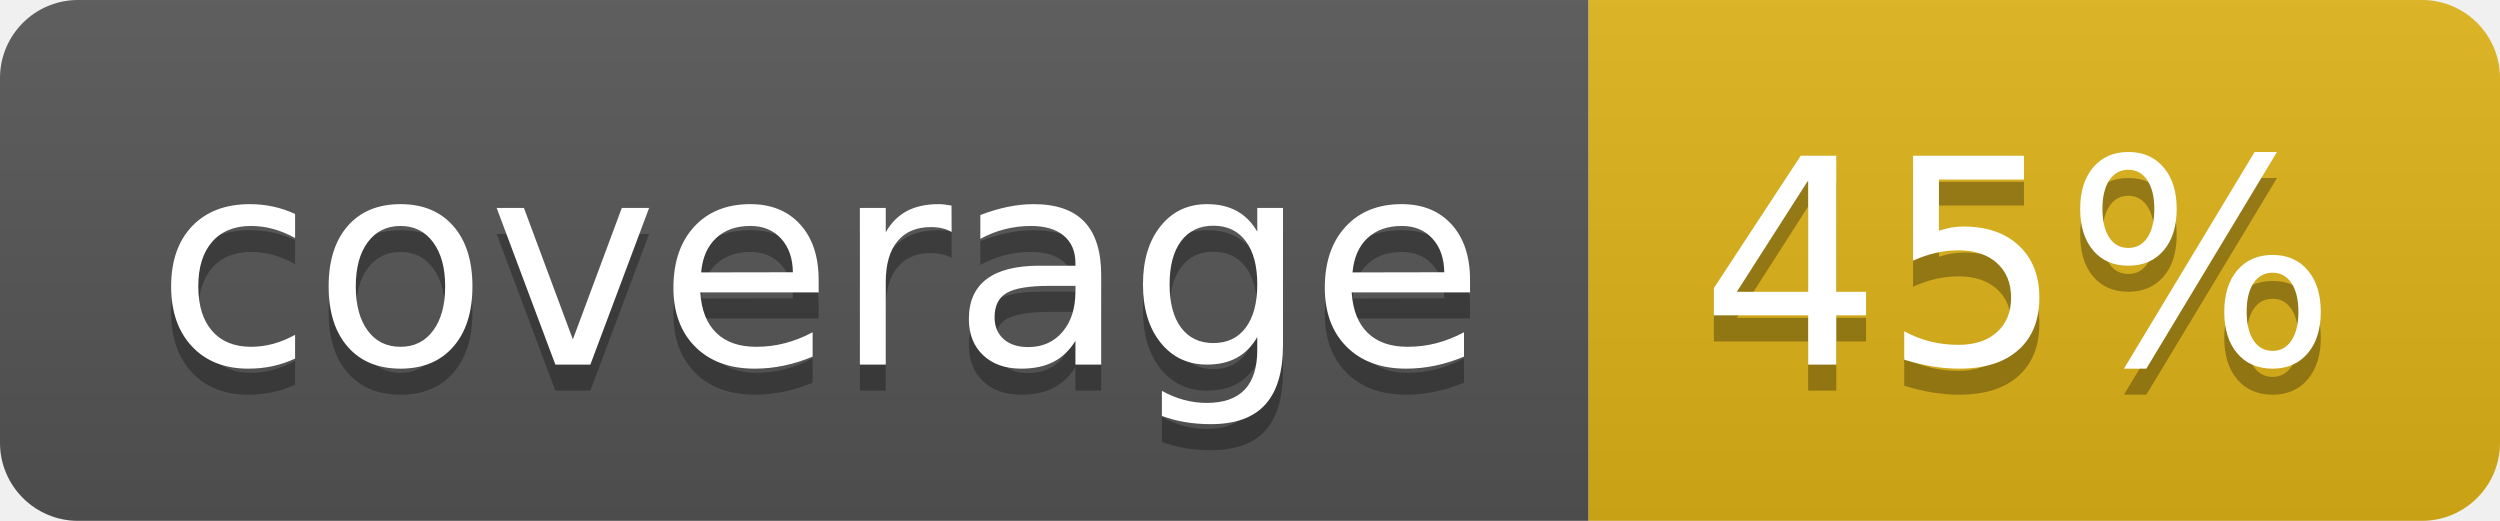
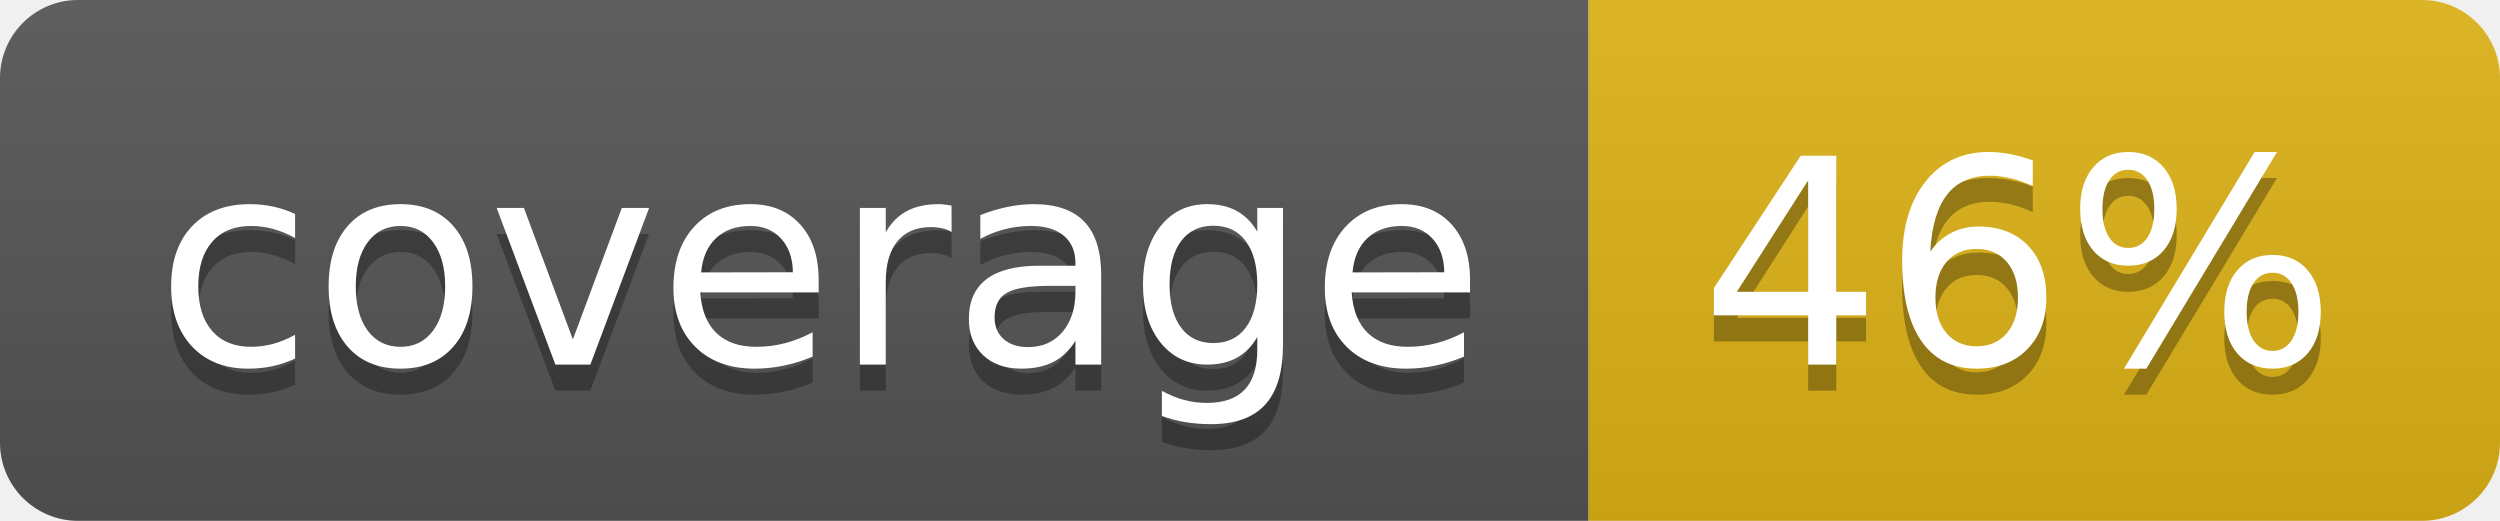
- <svg xmlns="http://www.w3.org/2000/svg" width="96" height="20" role="img" aria-label="coverage: 45%">
+ <svg xmlns="http://www.w3.org/2000/svg" width="96" height="20" role="img" aria-label="coverage: 46%">
  <linearGradient id="s" x2="0" y2="100%">
    <stop offset="0" stop-color="#bbb" stop-opacity=".1" />
    <stop offset="1" stop-opacity=".1" />
  </linearGradient>
  <clipPath id="r">
    <rect width="96" height="20" rx="3" fill="#fff" />
  </clipPath>
  <g clip-path="url(#r)">
    <rect width="61" height="20" fill="#555" />
    <rect x="61" width="35" height="20" fill="#dfb317" />
    <rect width="96" height="20" fill="url(#s)" />
  </g>
  <g fill="#fff" text-anchor="middle" font-family="Verdana,Geneva,DejaVu Sans,sans-serif" text-rendering="geometricPrecision" font-size="110">
    <text aria-hidden="true" x="315" y="150" fill="#010101" fill-opacity=".3" transform="scale(.1)" textLength="510">coverage</text>
    <text x="315" y="140" transform="scale(.1)" fill="#fff" textLength="510">coverage</text>
-     <text aria-hidden="true" x="775" y="150" fill="#010101" fill-opacity=".3" transform="scale(.1)" textLength="250">45%</text>
-     <text x="775" y="140" transform="scale(.1)" fill="#fff" textLength="250">45%</text>
+     <text aria-hidden="true" x="775" y="150" fill="#010101" fill-opacity=".3" transform="scale(.1)" textLength="250">46%</text>
+     <text x="775" y="140" transform="scale(.1)" fill="#fff" textLength="250">46%</text>
  </g>
</svg>
